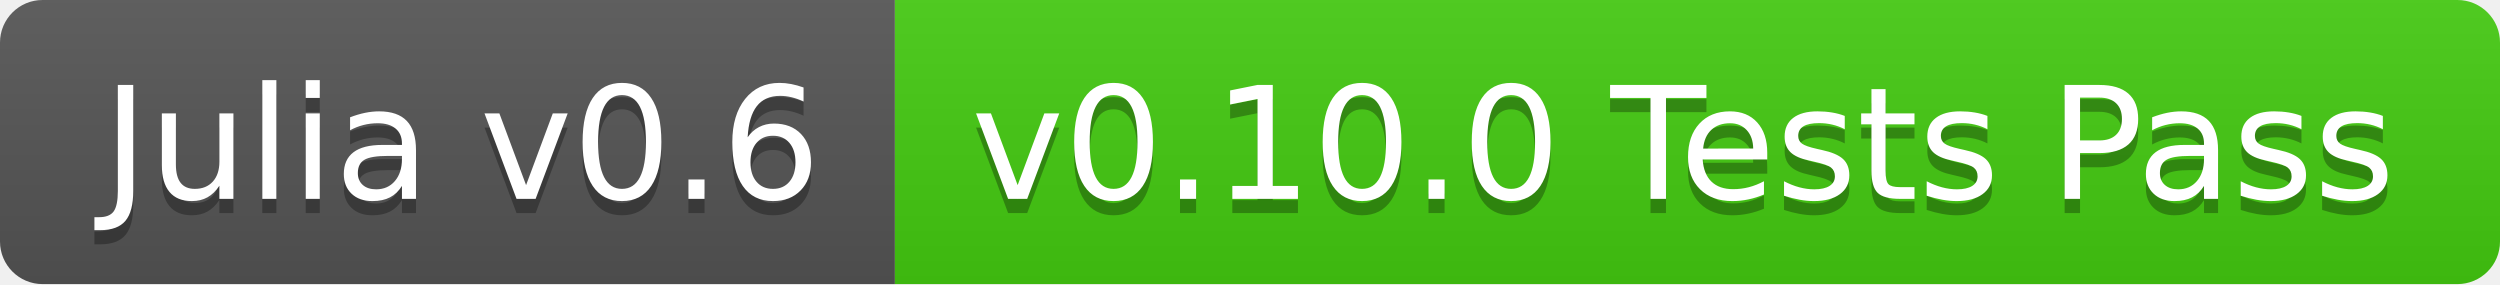
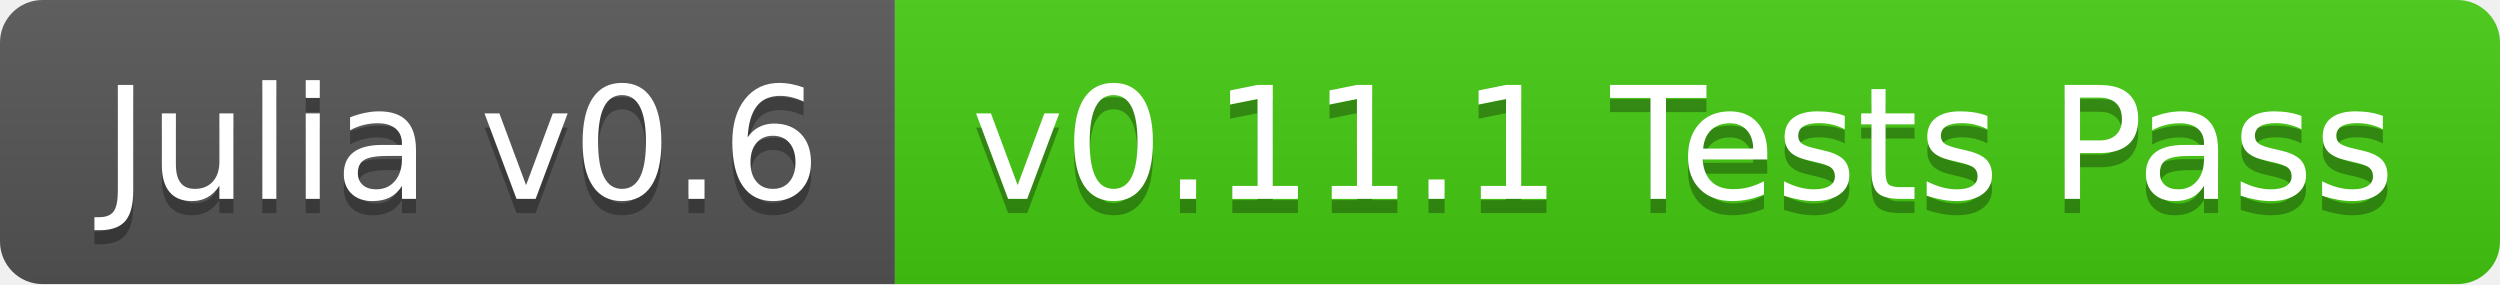
<svg xmlns="http://www.w3.org/2000/svg" width="176" height="20">
  <linearGradient id="b" x2="0" y2="100%">
    <stop offset="0" stop-color="#bbb" stop-opacity=".1" />
    <stop offset="1" stop-opacity=".1" />
  </linearGradient>
  <clipPath id="a">
    <rect width="176" height="20" rx="3" fill="#fff" />
  </clipPath>
  <g clip-path="url(#a)">
    <path fill="#555" d="M0 0h63v20H0z" />
    <path fill="#4c1" d="M63 0h113v20H63z" />
    <path fill="url(#b)" d="M0 0h176v20H0z" />
  </g>
  <g fill="#fff" text-anchor="middle" font-family="DejaVu Sans,Verdana,Geneva,sans-serif" font-size="110">
    <text x="325" y="150" fill="#010101" fill-opacity=".3" transform="scale(.1)" textLength="530">Julia v0.6</text>
    <text x="325" y="140" transform="scale(.1)" textLength="530">Julia v0.6</text>
-     <text x="1185" y="150" fill="#010101" fill-opacity=".3" transform="scale(.1)" textLength="1030">v0.10.0 Tests Pass</text>
-     <text x="1185" y="140" transform="scale(.1)" textLength="1030">v0.10.0 Tests Pass</text>
+     <text x="1185" y="150" fill="#010101" fill-opacity=".3" transform="scale(.1)" textLength="1030">v0.11.1 Tests Pass</text>
+     <text x="1185" y="140" transform="scale(.1)" textLength="1030">v0.11.1 Tests Pass</text>
  </g>
</svg>
